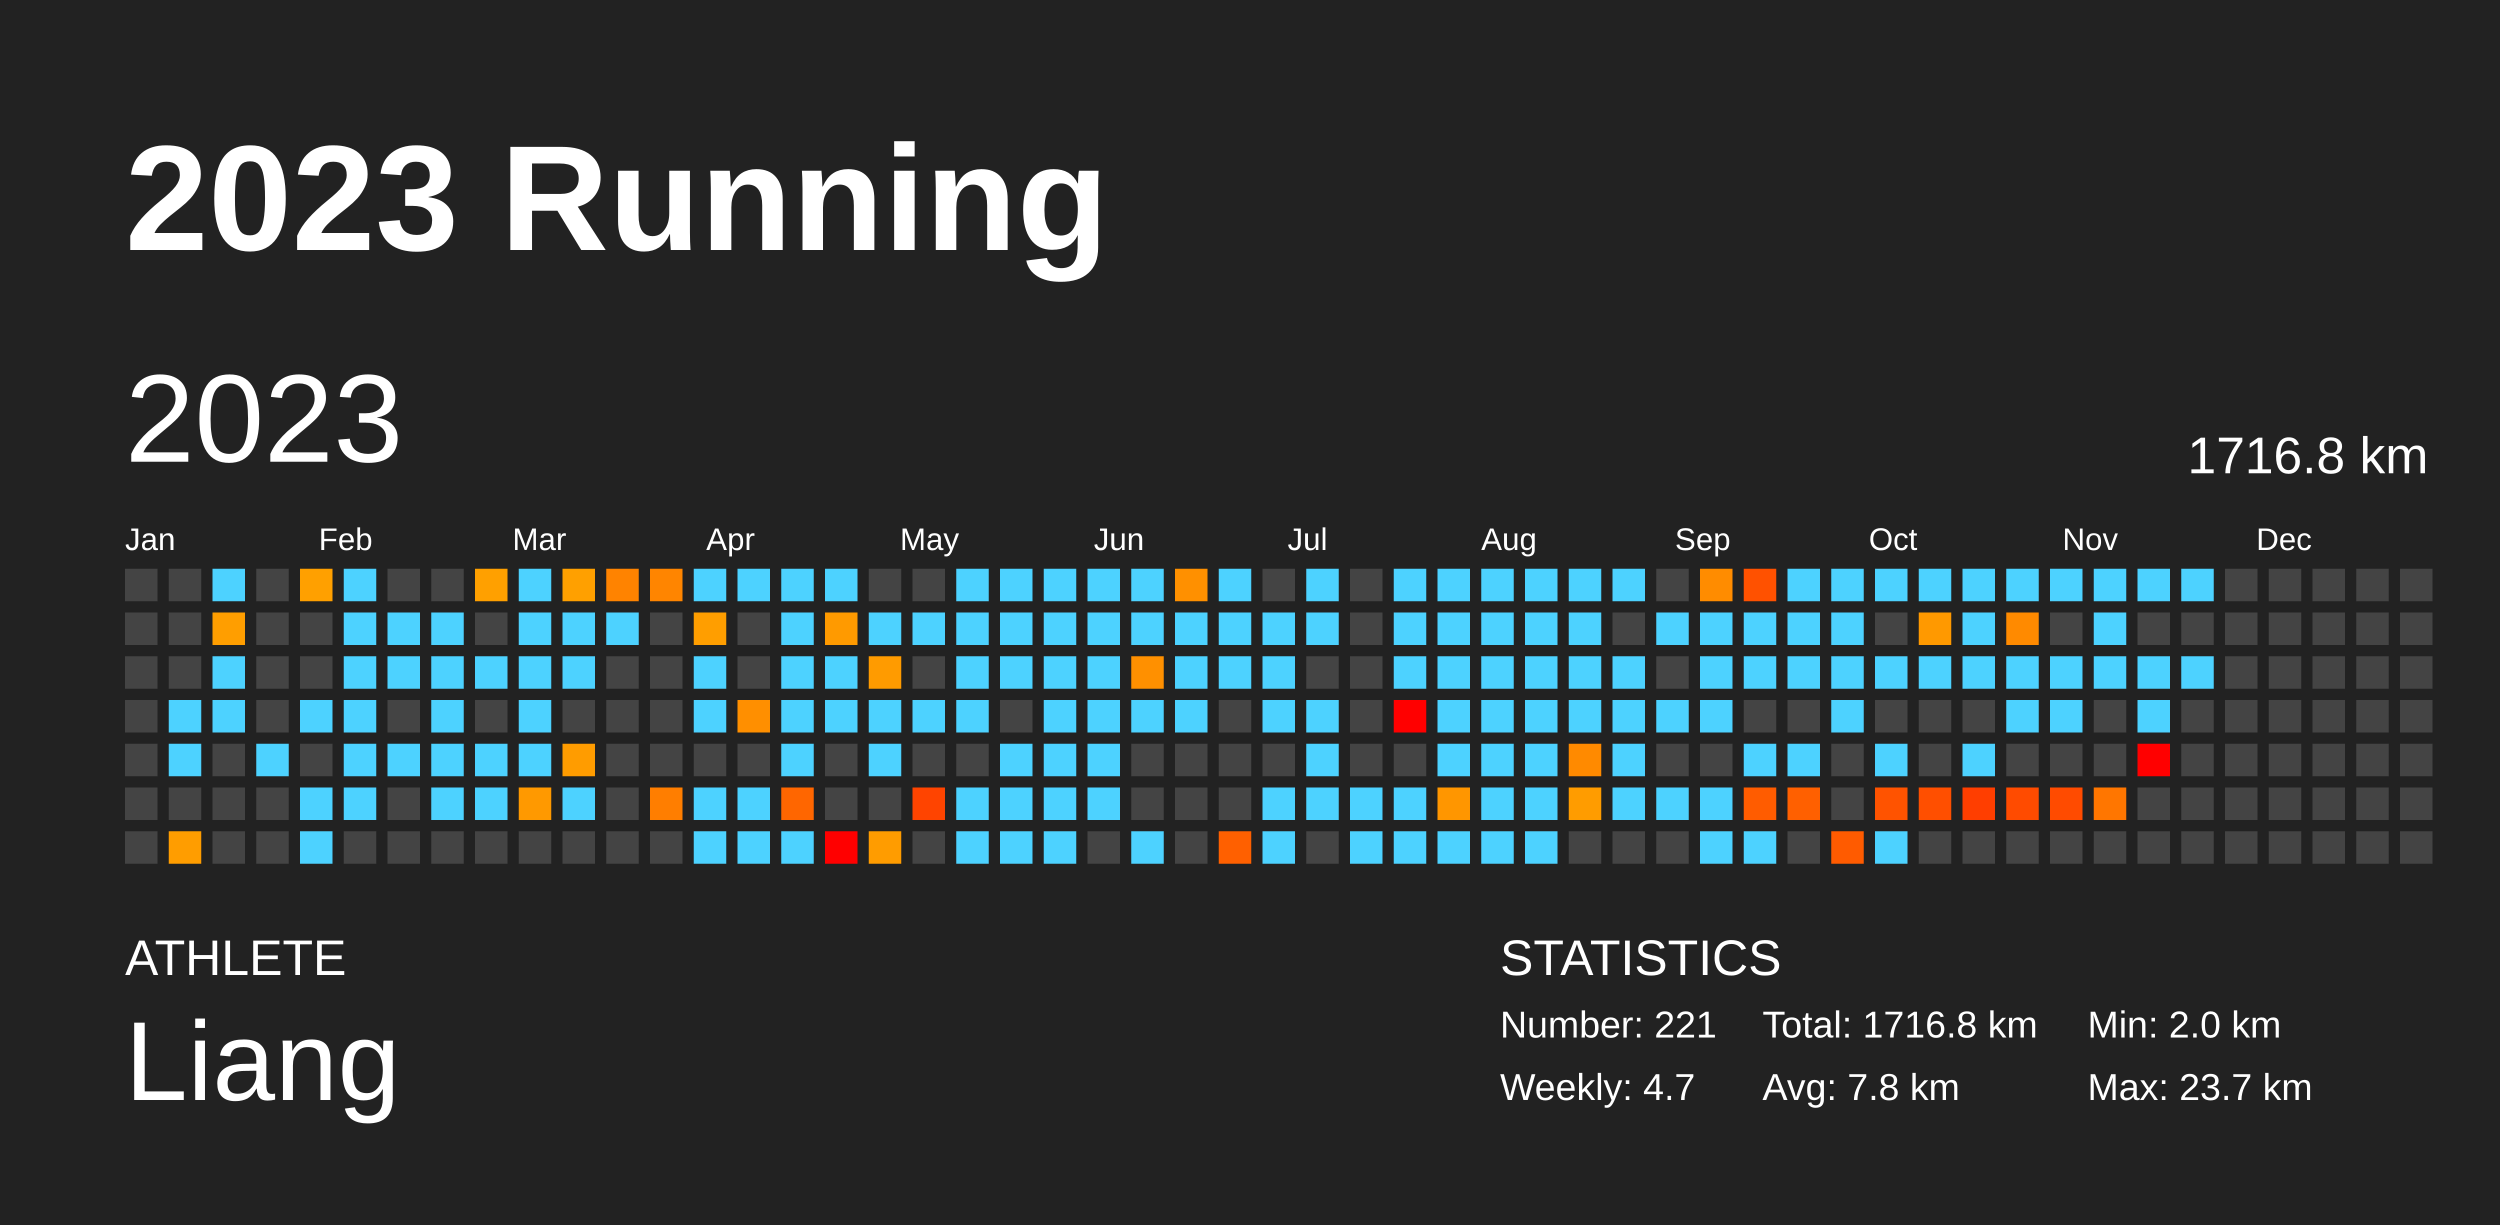
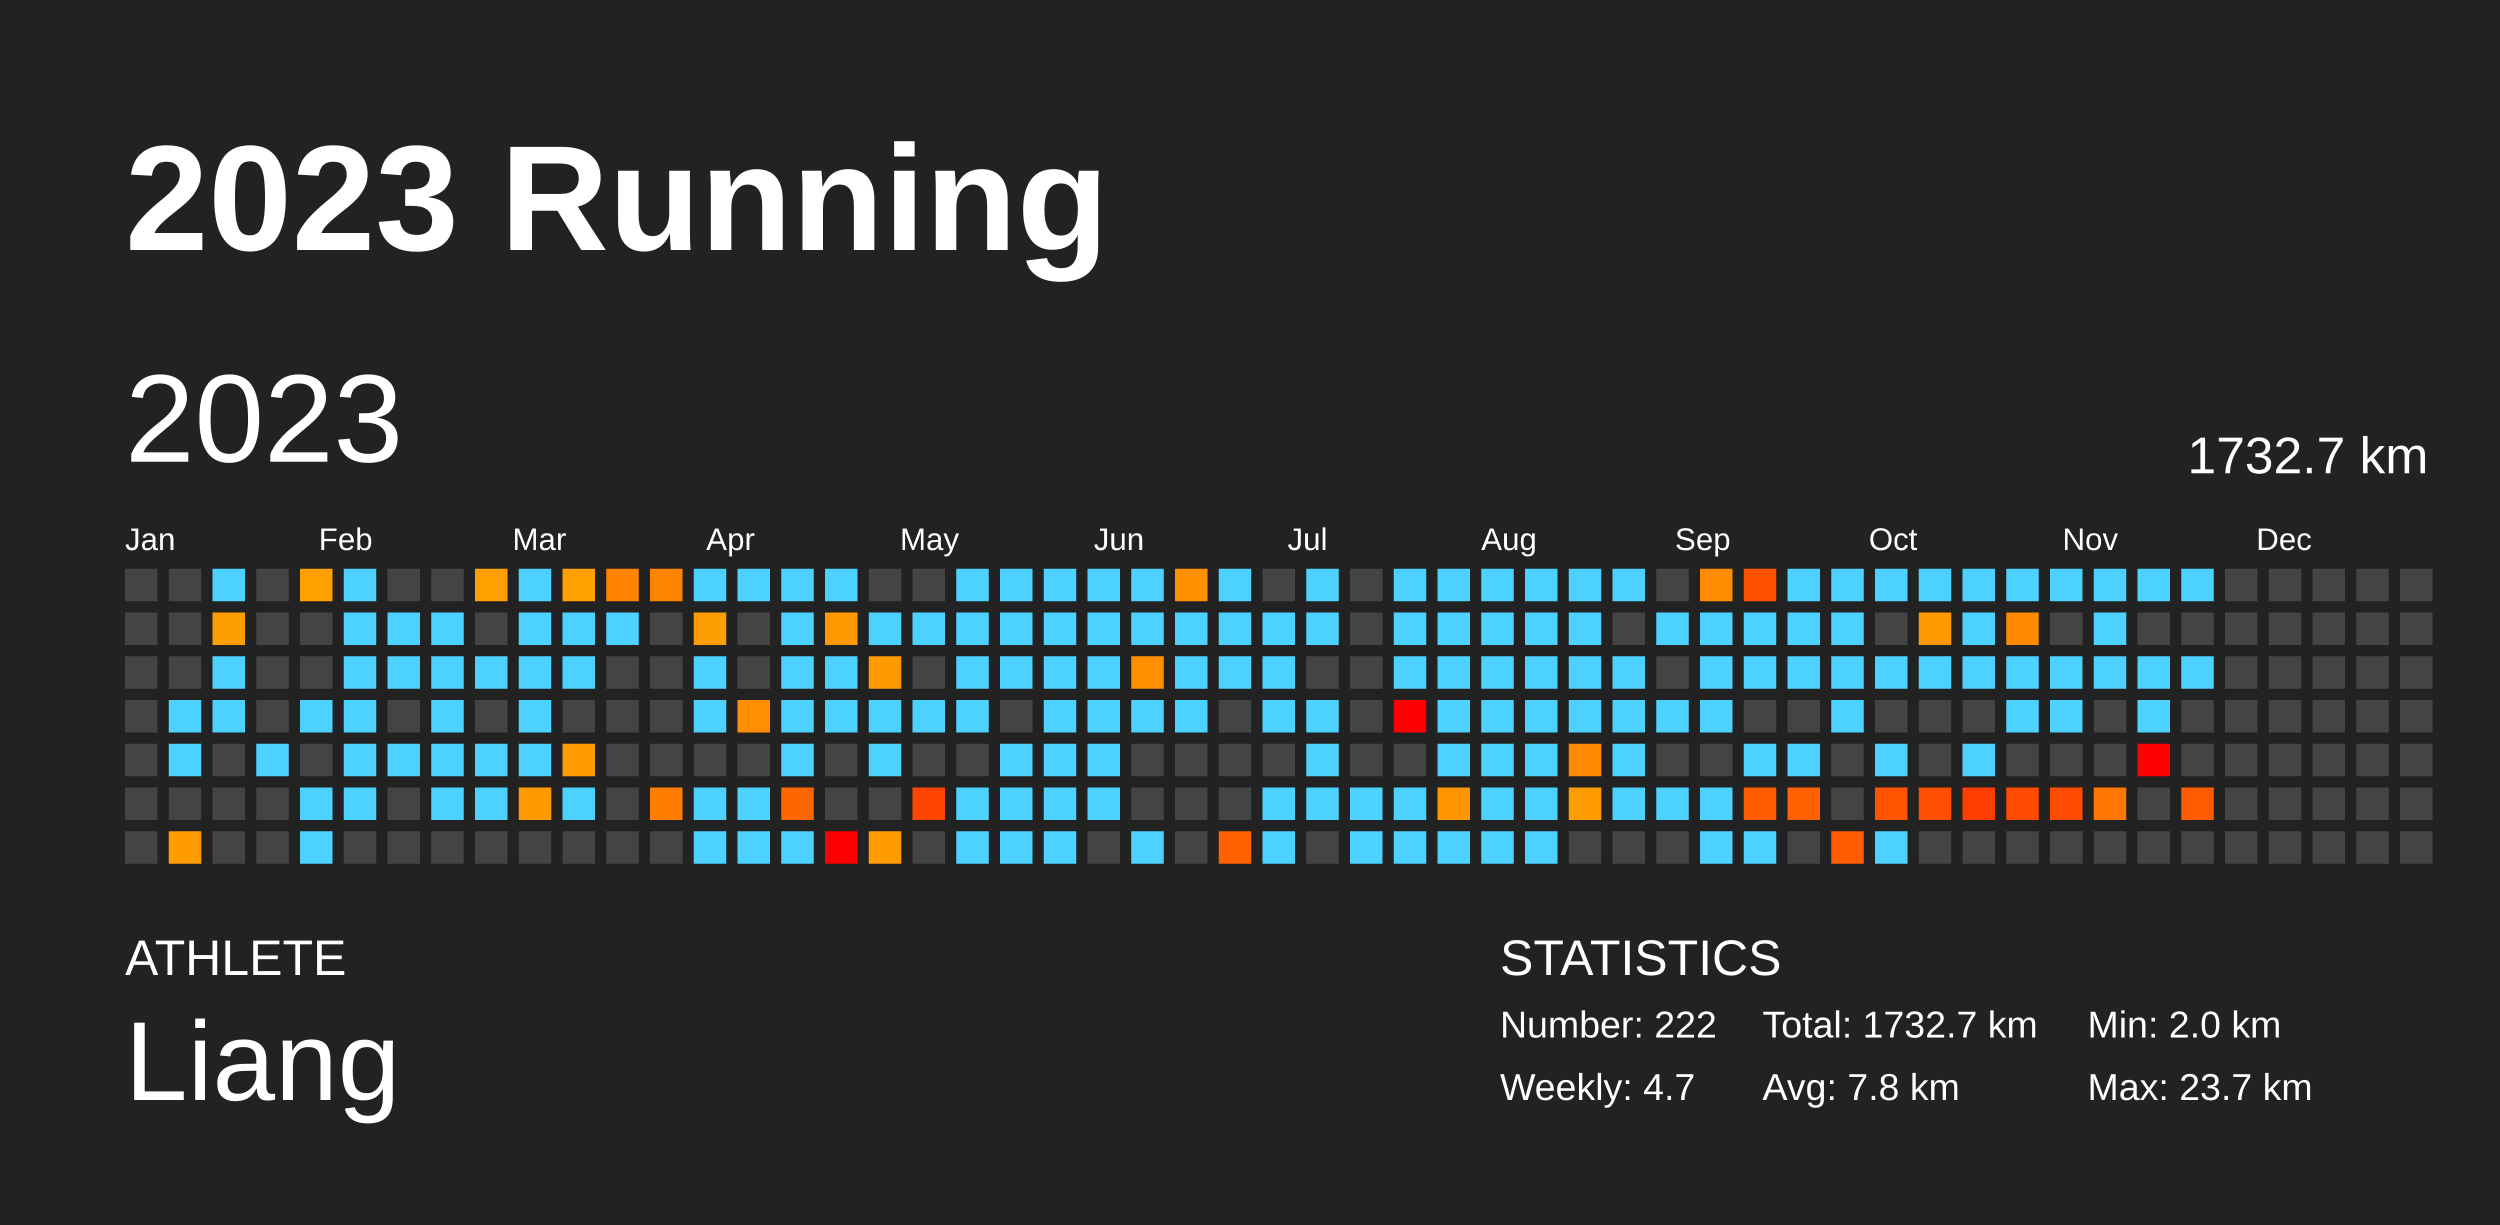
<svg xmlns="http://www.w3.org/2000/svg" baseProfile="full" height="98mm" version="1.1" viewBox="0,0,200,98" width="200mm">
  <defs />
  <rect fill="#222222" height="98" width="200" x="0" y="0" />
  <text fill="#FFFFFF" style="font-size:12px; font-family:Arial; font-weight:bold;" x="10" y="20">2023 Running</text>
  <text fill="#FFFFFF" style="font-size:4px; font-family:Arial" x="10" y="78">ATHLETE</text>
  <text fill="#FFFFFF" style="font-size:9px; font-family:Arial" x="10" y="88">Liang</text>
  <text fill="#FFFFFF" style="font-size:4px; font-family:Arial" x="120" y="78">STATISTICS</text>
-   <text fill="#FFFFFF" style="font-size:3px; font-family:Arial" x="120" y="83">Number: 221</text>
+   <text fill="#FFFFFF" style="font-size:3px; font-family:Arial" x="120" y="83">Number: 222</text>
  <text fill="#FFFFFF" style="font-size:3px; font-family:Arial" x="120" y="88">Weekly: 4.7</text>
-   <text fill="#FFFFFF" style="font-size:3px; font-family:Arial" x="141" y="83">Total: 1716.8 km</text>
+   <text fill="#FFFFFF" style="font-size:3px; font-family:Arial" x="141" y="83">Total: 1732.7 km</text>
  <text fill="#FFFFFF" style="font-size:3px; font-family:Arial" x="141" y="88">Avg: 7.8 km</text>
  <text fill="#FFFFFF" style="font-size:3px; font-family:Arial" x="167" y="83">Min: 2.0 km</text>
  <text fill="#FFFFFF" style="font-size:3px; font-family:Arial" x="167" y="88">Max: 23.7 km</text>
  <text dominant-baseline="hanging" fill="#FFFFFF" style="font-size:10.0px; font-family:Arial;" x="10" y="30">2023</text>
-   <text dominant-baseline="hanging" fill="#FFFFFF" style="font-size:4.125px; font-family:Arial;" x="175" y="35">1716.8 km</text>
+   <text dominant-baseline="hanging" fill="#FFFFFF" style="font-size:4.125px; font-family:Arial;" x="175" y="35">1732.7 km</text>
  <text fill="#FFFFFF" style="font-size:2.5px; font-family:Arial" x="10.0" y="44">Jan</text>
  <text fill="#FFFFFF" style="font-size:2.5px; font-family:Arial" x="25.5" y="44">Feb</text>
  <text fill="#FFFFFF" style="font-size:2.5px; font-family:Arial" x="41.0" y="44">Mar</text>
  <text fill="#FFFFFF" style="font-size:2.5px; font-family:Arial" x="56.5" y="44">Apr</text>
  <text fill="#FFFFFF" style="font-size:2.5px; font-family:Arial" x="72.0" y="44">May</text>
  <text fill="#FFFFFF" style="font-size:2.5px; font-family:Arial" x="87.5" y="44">Jun</text>
  <text fill="#FFFFFF" style="font-size:2.5px; font-family:Arial" x="103.0" y="44">Jul</text>
  <text fill="#FFFFFF" style="font-size:2.5px; font-family:Arial" x="118.5" y="44">Aug</text>
  <text fill="#FFFFFF" style="font-size:2.5px; font-family:Arial" x="134.0" y="44">Sep</text>
  <text fill="#FFFFFF" style="font-size:2.5px; font-family:Arial" x="149.5" y="44">Oct</text>
  <text fill="#FFFFFF" style="font-size:2.5px; font-family:Arial" x="165.0" y="44">Nov</text>
  <text fill="#FFFFFF" style="font-size:2.5px; font-family:Arial" x="180.5" y="44">Dec</text>
  <rect fill="#444444" height="2.6" width="2.6" x="10.0" y="45.5" />
  <rect fill="#444444" height="2.6" width="2.6" x="10.0" y="49.0" />
  <rect fill="#444444" height="2.6" width="2.6" x="10.0" y="52.5" />
  <rect fill="#444444" height="2.6" width="2.6" x="10.0" y="56.0" />
  <rect fill="#444444" height="2.6" width="2.6" x="10.0" y="59.5" />
  <rect fill="#444444" height="2.6" width="2.6" x="10.0" y="63.0" />
  <rect fill="#444444" height="2.6" width="2.6" x="10.0" y="66.5" />
  <rect fill="#444444" height="2.6" width="2.6" x="13.5" y="45.5" />
  <rect fill="#444444" height="2.6" width="2.6" x="13.5" y="49.0" />
  <rect fill="#444444" height="2.6" width="2.6" x="13.5" y="52.5" />
  <rect fill="#4dd2ff" height="2.6" width="2.6" x="13.5" y="56.0" />
  <rect fill="#4dd2ff" height="2.6" width="2.6" x="13.5" y="59.5" />
  <rect fill="#444444" height="2.6" width="2.6" x="13.5" y="63.0" />
  <rect fill="#ff9d00" height="2.6" width="2.6" x="13.5" y="66.5" />
  <rect fill="#4dd2ff" height="2.6" width="2.6" x="17.0" y="45.5" />
  <rect fill="#ff9e00" height="2.6" width="2.6" x="17.0" y="49.0" />
  <rect fill="#4dd2ff" height="2.6" width="2.6" x="17.0" y="52.5" />
  <rect fill="#4dd2ff" height="2.6" width="2.6" x="17.0" y="56.0" />
  <rect fill="#444444" height="2.6" width="2.6" x="17.0" y="59.5" />
  <rect fill="#444444" height="2.6" width="2.6" x="17.0" y="63.0" />
  <rect fill="#444444" height="2.6" width="2.6" x="17.0" y="66.5" />
  <rect fill="#444444" height="2.6" width="2.6" x="20.5" y="45.5" />
  <rect fill="#444444" height="2.6" width="2.6" x="20.5" y="49.0" />
  <rect fill="#444444" height="2.6" width="2.6" x="20.5" y="52.5" />
  <rect fill="#444444" height="2.6" width="2.6" x="20.5" y="56.0" />
  <rect fill="#4dd2ff" height="2.6" width="2.6" x="20.5" y="59.5" />
  <rect fill="#444444" height="2.6" width="2.6" x="20.5" y="63.0" />
  <rect fill="#444444" height="2.6" width="2.6" x="20.5" y="66.5" />
  <rect fill="#ffa000" height="2.6" width="2.6" x="24.0" y="45.5" />
  <rect fill="#444444" height="2.6" width="2.6" x="24.0" y="49.0" />
  <rect fill="#444444" height="2.6" width="2.6" x="24.0" y="52.5" />
  <rect fill="#4dd2ff" height="2.6" width="2.6" x="24.0" y="56.0" />
  <rect fill="#444444" height="2.6" width="2.6" x="24.0" y="59.5" />
  <rect fill="#4dd2ff" height="2.6" width="2.6" x="24.0" y="63.0" />
  <rect fill="#4dd2ff" height="2.6" width="2.6" x="24.0" y="66.5" />
  <rect fill="#4dd2ff" height="2.6" width="2.6" x="27.5" y="45.5" />
  <rect fill="#4dd2ff" height="2.6" width="2.6" x="27.5" y="49.0" />
  <rect fill="#4dd2ff" height="2.6" width="2.6" x="27.5" y="52.5" />
  <rect fill="#4dd2ff" height="2.6" width="2.6" x="27.5" y="56.0" />
  <rect fill="#4dd2ff" height="2.6" width="2.6" x="27.5" y="59.5" />
  <rect fill="#4dd2ff" height="2.6" width="2.6" x="27.5" y="63.0" />
  <rect fill="#444444" height="2.6" width="2.6" x="27.5" y="66.5" />
  <rect fill="#444444" height="2.6" width="2.6" x="31.0" y="45.5" />
  <rect fill="#4dd2ff" height="2.6" width="2.6" x="31.0" y="49.0" />
  <rect fill="#4dd2ff" height="2.6" width="2.6" x="31.0" y="52.5" />
  <rect fill="#444444" height="2.6" width="2.6" x="31.0" y="56.0" />
  <rect fill="#4dd2ff" height="2.6" width="2.6" x="31.0" y="59.5" />
  <rect fill="#444444" height="2.6" width="2.6" x="31.0" y="63.0" />
  <rect fill="#444444" height="2.6" width="2.6" x="31.0" y="66.5" />
  <rect fill="#444444" height="2.6" width="2.6" x="34.5" y="45.5" />
  <rect fill="#4dd2ff" height="2.6" width="2.6" x="34.5" y="49.0" />
  <rect fill="#4dd2ff" height="2.6" width="2.6" x="34.5" y="52.5" />
  <rect fill="#4dd2ff" height="2.6" width="2.6" x="34.5" y="56.0" />
  <rect fill="#4dd2ff" height="2.6" width="2.6" x="34.5" y="59.5" />
  <rect fill="#4dd2ff" height="2.6" width="2.6" x="34.5" y="63.0" />
  <rect fill="#444444" height="2.6" width="2.6" x="34.5" y="66.5" />
  <rect fill="#ffa000" height="2.6" width="2.6" x="38.0" y="45.5" />
  <rect fill="#444444" height="2.6" width="2.6" x="38.0" y="49.0" />
  <rect fill="#4dd2ff" height="2.6" width="2.6" x="38.0" y="52.5" />
  <rect fill="#444444" height="2.6" width="2.6" x="38.0" y="56.0" />
  <rect fill="#4dd2ff" height="2.6" width="2.6" x="38.0" y="59.5" />
  <rect fill="#4dd2ff" height="2.6" width="2.6" x="38.0" y="63.0" />
  <rect fill="#444444" height="2.6" width="2.6" x="38.0" y="66.5" />
  <rect fill="#4dd2ff" height="2.6" width="2.6" x="41.5" y="45.5" />
  <rect fill="#4dd2ff" height="2.6" width="2.6" x="41.5" y="49.0" />
  <rect fill="#4dd2ff" height="2.6" width="2.6" x="41.5" y="52.5" />
  <rect fill="#4dd2ff" height="2.6" width="2.6" x="41.5" y="56.0" />
  <rect fill="#4dd2ff" height="2.6" width="2.6" x="41.5" y="59.5" />
  <rect fill="#ff9900" height="2.6" width="2.6" x="41.5" y="63.0" />
  <rect fill="#444444" height="2.6" width="2.6" x="41.5" y="66.5" />
  <rect fill="#ffa000" height="2.6" width="2.6" x="45.0" y="45.5" />
  <rect fill="#4dd2ff" height="2.6" width="2.6" x="45.0" y="49.0" />
  <rect fill="#4dd2ff" height="2.6" width="2.6" x="45.0" y="52.5" />
  <rect fill="#444444" height="2.6" width="2.6" x="45.0" y="56.0" />
  <rect fill="#ff9c00" height="2.6" width="2.6" x="45.0" y="59.5" />
  <rect fill="#4dd2ff" height="2.6" width="2.6" x="45.0" y="63.0" />
  <rect fill="#444444" height="2.6" width="2.6" x="45.0" y="66.5" />
  <rect fill="#ff8300" height="2.6" width="2.6" x="48.5" y="45.5" />
  <rect fill="#4dd2ff" height="2.6" width="2.6" x="48.5" y="49.0" />
  <rect fill="#444444" height="2.6" width="2.6" x="48.5" y="52.5" />
  <rect fill="#444444" height="2.6" width="2.6" x="48.5" y="56.0" />
  <rect fill="#444444" height="2.6" width="2.6" x="48.5" y="59.5" />
  <rect fill="#444444" height="2.6" width="2.6" x="48.5" y="63.0" />
  <rect fill="#444444" height="2.6" width="2.6" x="48.5" y="66.5" />
  <rect fill="#ff8500" height="2.6" width="2.6" x="52.0" y="45.5" />
  <rect fill="#444444" height="2.6" width="2.6" x="52.0" y="49.0" />
  <rect fill="#444444" height="2.6" width="2.6" x="52.0" y="52.5" />
  <rect fill="#444444" height="2.6" width="2.6" x="52.0" y="56.0" />
  <rect fill="#444444" height="2.6" width="2.6" x="52.0" y="59.5" />
  <rect fill="#ff7e00" height="2.6" width="2.6" x="52.0" y="63.0" />
  <rect fill="#444444" height="2.6" width="2.6" x="52.0" y="66.5" />
  <rect fill="#4dd2ff" height="2.6" width="2.6" x="55.5" y="45.5" />
  <rect fill="#ff9e00" height="2.6" width="2.6" x="55.5" y="49.0" />
  <rect fill="#4dd2ff" height="2.6" width="2.6" x="55.5" y="52.5" />
  <rect fill="#4dd2ff" height="2.6" width="2.6" x="55.5" y="56.0" />
  <rect fill="#444444" height="2.6" width="2.6" x="55.5" y="59.5" />
  <rect fill="#4dd2ff" height="2.6" width="2.6" x="55.5" y="63.0" />
  <rect fill="#4dd2ff" height="2.6" width="2.6" x="55.5" y="66.5" />
  <rect fill="#4dd2ff" height="2.6" width="2.6" x="59.0" y="45.5" />
  <rect fill="#444444" height="2.6" width="2.6" x="59.0" y="49.0" />
  <rect fill="#444444" height="2.6" width="2.6" x="59.0" y="52.5" />
  <rect fill="#ff8f00" height="2.6" width="2.6" x="59.0" y="56.0" />
  <rect fill="#444444" height="2.6" width="2.6" x="59.0" y="59.5" />
  <rect fill="#4dd2ff" height="2.6" width="2.6" x="59.0" y="63.0" />
  <rect fill="#4dd2ff" height="2.6" width="2.6" x="59.0" y="66.5" />
  <rect fill="#4dd2ff" height="2.6" width="2.6" x="62.5" y="45.5" />
  <rect fill="#4dd2ff" height="2.6" width="2.6" x="62.5" y="49.0" />
  <rect fill="#4dd2ff" height="2.6" width="2.6" x="62.5" y="52.5" />
  <rect fill="#4dd2ff" height="2.6" width="2.6" x="62.5" y="56.0" />
  <rect fill="#4dd2ff" height="2.6" width="2.6" x="62.5" y="59.5" />
  <rect fill="#ff6600" height="2.6" width="2.6" x="62.5" y="63.0" />
  <rect fill="#4dd2ff" height="2.6" width="2.6" x="62.5" y="66.5" />
  <rect fill="#4dd2ff" height="2.6" width="2.6" x="66.0" y="45.5" />
  <rect fill="#ff9a00" height="2.6" width="2.6" x="66.0" y="49.0" />
  <rect fill="#4dd2ff" height="2.6" width="2.6" x="66.0" y="52.5" />
  <rect fill="#4dd2ff" height="2.6" width="2.6" x="66.0" y="56.0" />
  <rect fill="#444444" height="2.6" width="2.6" x="66.0" y="59.5" />
  <rect fill="#444444" height="2.6" width="2.6" x="66.0" y="63.0" />
  <rect fill="red" height="2.6" width="2.6" x="66.0" y="66.5" />
  <rect fill="#444444" height="2.6" width="2.6" x="69.5" y="45.5" />
  <rect fill="#4dd2ff" height="2.6" width="2.6" x="69.5" y="49.0" />
  <rect fill="#ff9b00" height="2.6" width="2.6" x="69.5" y="52.5" />
  <rect fill="#4dd2ff" height="2.6" width="2.6" x="69.5" y="56.0" />
  <rect fill="#4dd2ff" height="2.6" width="2.6" x="69.5" y="59.5" />
  <rect fill="#444444" height="2.6" width="2.6" x="69.5" y="63.0" />
  <rect fill="#ff9c00" height="2.6" width="2.6" x="69.5" y="66.5" />
  <rect fill="#444444" height="2.6" width="2.6" x="73.0" y="45.5" />
  <rect fill="#4dd2ff" height="2.6" width="2.6" x="73.0" y="49.0" />
  <rect fill="#444444" height="2.6" width="2.6" x="73.0" y="52.5" />
  <rect fill="#4dd2ff" height="2.6" width="2.6" x="73.0" y="56.0" />
  <rect fill="#444444" height="2.6" width="2.6" x="73.0" y="59.5" />
  <rect fill="#ff4400" height="2.6" width="2.6" x="73.0" y="63.0" />
  <rect fill="#444444" height="2.6" width="2.6" x="73.0" y="66.5" />
  <rect fill="#4dd2ff" height="2.6" width="2.6" x="76.5" y="45.5" />
  <rect fill="#4dd2ff" height="2.6" width="2.6" x="76.5" y="49.0" />
  <rect fill="#4dd2ff" height="2.6" width="2.6" x="76.5" y="52.5" />
  <rect fill="#4dd2ff" height="2.6" width="2.6" x="76.5" y="56.0" />
  <rect fill="#444444" height="2.6" width="2.6" x="76.5" y="59.5" />
  <rect fill="#4dd2ff" height="2.6" width="2.6" x="76.5" y="63.0" />
  <rect fill="#4dd2ff" height="2.6" width="2.6" x="76.5" y="66.5" />
  <rect fill="#4dd2ff" height="2.6" width="2.6" x="80.0" y="45.5" />
  <rect fill="#4dd2ff" height="2.6" width="2.6" x="80.0" y="49.0" />
  <rect fill="#4dd2ff" height="2.6" width="2.6" x="80.0" y="52.5" />
  <rect fill="#444444" height="2.6" width="2.6" x="80.0" y="56.0" />
  <rect fill="#4dd2ff" height="2.6" width="2.6" x="80.0" y="59.5" />
  <rect fill="#4dd2ff" height="2.6" width="2.6" x="80.0" y="63.0" />
  <rect fill="#4dd2ff" height="2.6" width="2.6" x="80.0" y="66.5" />
  <rect fill="#4dd2ff" height="2.6" width="2.6" x="83.5" y="45.5" />
  <rect fill="#4dd2ff" height="2.6" width="2.6" x="83.5" y="49.0" />
  <rect fill="#4dd2ff" height="2.6" width="2.6" x="83.5" y="52.5" />
  <rect fill="#4dd2ff" height="2.6" width="2.6" x="83.5" y="56.0" />
  <rect fill="#4dd2ff" height="2.6" width="2.6" x="83.5" y="59.5" />
  <rect fill="#4dd2ff" height="2.6" width="2.6" x="83.5" y="63.0" />
  <rect fill="#4dd2ff" height="2.6" width="2.6" x="83.5" y="66.5" />
  <rect fill="#4dd2ff" height="2.6" width="2.6" x="87.0" y="45.5" />
  <rect fill="#4dd2ff" height="2.6" width="2.6" x="87.0" y="49.0" />
  <rect fill="#4dd2ff" height="2.6" width="2.6" x="87.0" y="52.5" />
  <rect fill="#4dd2ff" height="2.6" width="2.6" x="87.0" y="56.0" />
  <rect fill="#4dd2ff" height="2.6" width="2.6" x="87.0" y="59.5" />
  <rect fill="#4dd2ff" height="2.6" width="2.6" x="87.0" y="63.0" />
  <rect fill="#444444" height="2.6" width="2.6" x="87.0" y="66.5" />
  <rect fill="#4dd2ff" height="2.6" width="2.6" x="90.5" y="45.5" />
  <rect fill="#4dd2ff" height="2.6" width="2.6" x="90.5" y="49.0" />
  <rect fill="#ff9000" height="2.6" width="2.6" x="90.5" y="52.5" />
  <rect fill="#4dd2ff" height="2.6" width="2.6" x="90.5" y="56.0" />
  <rect fill="#444444" height="2.6" width="2.6" x="90.5" y="59.5" />
  <rect fill="#444444" height="2.6" width="2.6" x="90.5" y="63.0" />
  <rect fill="#4dd2ff" height="2.6" width="2.6" x="90.5" y="66.5" />
  <rect fill="#ff9000" height="2.6" width="2.6" x="94.0" y="45.5" />
  <rect fill="#4dd2ff" height="2.6" width="2.6" x="94.0" y="49.0" />
  <rect fill="#4dd2ff" height="2.6" width="2.6" x="94.0" y="52.5" />
  <rect fill="#4dd2ff" height="2.6" width="2.6" x="94.0" y="56.0" />
  <rect fill="#444444" height="2.6" width="2.6" x="94.0" y="59.5" />
  <rect fill="#444444" height="2.6" width="2.6" x="94.0" y="63.0" />
  <rect fill="#444444" height="2.6" width="2.6" x="94.0" y="66.5" />
  <rect fill="#4dd2ff" height="2.6" width="2.6" x="97.5" y="45.5" />
  <rect fill="#4dd2ff" height="2.6" width="2.6" x="97.5" y="49.0" />
  <rect fill="#4dd2ff" height="2.6" width="2.6" x="97.5" y="52.5" />
  <rect fill="#444444" height="2.6" width="2.6" x="97.5" y="56.0" />
  <rect fill="#444444" height="2.6" width="2.6" x="97.5" y="59.5" />
  <rect fill="#444444" height="2.6" width="2.6" x="97.5" y="63.0" />
  <rect fill="#ff6000" height="2.6" width="2.6" x="97.5" y="66.5" />
  <rect fill="#444444" height="2.6" width="2.6" x="101.0" y="45.5" />
  <rect fill="#4dd2ff" height="2.6" width="2.6" x="101.0" y="49.0" />
  <rect fill="#4dd2ff" height="2.6" width="2.6" x="101.0" y="52.5" />
  <rect fill="#4dd2ff" height="2.6" width="2.6" x="101.0" y="56.0" />
  <rect fill="#444444" height="2.6" width="2.6" x="101.0" y="59.5" />
  <rect fill="#4dd2ff" height="2.6" width="2.6" x="101.0" y="63.0" />
  <rect fill="#4dd2ff" height="2.6" width="2.6" x="101.0" y="66.5" />
  <rect fill="#4dd2ff" height="2.6" width="2.6" x="104.5" y="45.5" />
  <rect fill="#4dd2ff" height="2.6" width="2.6" x="104.5" y="49.0" />
  <rect fill="#444444" height="2.6" width="2.6" x="104.5" y="52.5" />
  <rect fill="#4dd2ff" height="2.6" width="2.6" x="104.5" y="56.0" />
  <rect fill="#4dd2ff" height="2.6" width="2.6" x="104.5" y="59.5" />
  <rect fill="#4dd2ff" height="2.6" width="2.6" x="104.5" y="63.0" />
  <rect fill="#444444" height="2.6" width="2.6" x="104.5" y="66.5" />
  <rect fill="#444444" height="2.6" width="2.6" x="108.0" y="45.5" />
  <rect fill="#444444" height="2.6" width="2.6" x="108.0" y="49.0" />
  <rect fill="#444444" height="2.6" width="2.6" x="108.0" y="52.5" />
  <rect fill="#444444" height="2.6" width="2.6" x="108.0" y="56.0" />
  <rect fill="#444444" height="2.6" width="2.6" x="108.0" y="59.5" />
  <rect fill="#4dd2ff" height="2.6" width="2.6" x="108.0" y="63.0" />
  <rect fill="#4dd2ff" height="2.6" width="2.6" x="108.0" y="66.5" />
  <rect fill="#4dd2ff" height="2.6" width="2.6" x="111.5" y="45.5" />
  <rect fill="#4dd2ff" height="2.6" width="2.6" x="111.5" y="49.0" />
  <rect fill="#4dd2ff" height="2.6" width="2.6" x="111.5" y="52.5" />
  <rect fill="red" height="2.6" width="2.6" x="111.5" y="56.0" />
  <rect fill="#444444" height="2.6" width="2.6" x="111.5" y="59.5" />
  <rect fill="#4dd2ff" height="2.6" width="2.6" x="111.5" y="63.0" />
  <rect fill="#4dd2ff" height="2.6" width="2.6" x="111.5" y="66.5" />
  <rect fill="#4dd2ff" height="2.6" width="2.6" x="115.0" y="45.5" />
  <rect fill="#4dd2ff" height="2.6" width="2.6" x="115.0" y="49.0" />
  <rect fill="#4dd2ff" height="2.6" width="2.6" x="115.0" y="52.5" />
  <rect fill="#4dd2ff" height="2.6" width="2.6" x="115.0" y="56.0" />
  <rect fill="#4dd2ff" height="2.6" width="2.6" x="115.0" y="59.5" />
  <rect fill="#ff9600" height="2.6" width="2.6" x="115.0" y="63.0" />
  <rect fill="#4dd2ff" height="2.6" width="2.6" x="115.0" y="66.5" />
  <rect fill="#4dd2ff" height="2.6" width="2.6" x="118.5" y="45.5" />
  <rect fill="#4dd2ff" height="2.6" width="2.6" x="118.5" y="49.0" />
  <rect fill="#4dd2ff" height="2.6" width="2.6" x="118.5" y="52.5" />
  <rect fill="#4dd2ff" height="2.6" width="2.6" x="118.5" y="56.0" />
  <rect fill="#4dd2ff" height="2.6" width="2.6" x="118.5" y="59.5" />
  <rect fill="#4dd2ff" height="2.6" width="2.6" x="118.5" y="63.0" />
  <rect fill="#4dd2ff" height="2.6" width="2.6" x="118.5" y="66.5" />
  <rect fill="#4dd2ff" height="2.6" width="2.6" x="122.0" y="45.5" />
  <rect fill="#4dd2ff" height="2.6" width="2.6" x="122.0" y="49.0" />
  <rect fill="#4dd2ff" height="2.6" width="2.6" x="122.0" y="52.5" />
  <rect fill="#4dd2ff" height="2.6" width="2.6" x="122.0" y="56.0" />
  <rect fill="#4dd2ff" height="2.6" width="2.6" x="122.0" y="59.5" />
  <rect fill="#4dd2ff" height="2.6" width="2.6" x="122.0" y="63.0" />
  <rect fill="#4dd2ff" height="2.6" width="2.6" x="122.0" y="66.5" />
  <rect fill="#4dd2ff" height="2.6" width="2.6" x="125.5" y="45.5" />
  <rect fill="#4dd2ff" height="2.6" width="2.6" x="125.5" y="49.0" />
  <rect fill="#4dd2ff" height="2.6" width="2.6" x="125.5" y="52.5" />
  <rect fill="#4dd2ff" height="2.6" width="2.6" x="125.5" y="56.0" />
  <rect fill="#ff8a00" height="2.6" width="2.6" x="125.5" y="59.5" />
  <rect fill="#ff9c00" height="2.6" width="2.6" x="125.5" y="63.0" />
  <rect fill="#444444" height="2.6" width="2.6" x="125.5" y="66.5" />
  <rect fill="#4dd2ff" height="2.6" width="2.6" x="129.0" y="45.5" />
  <rect fill="#444444" height="2.6" width="2.6" x="129.0" y="49.0" />
  <rect fill="#4dd2ff" height="2.6" width="2.6" x="129.0" y="52.5" />
  <rect fill="#4dd2ff" height="2.6" width="2.6" x="129.0" y="56.0" />
  <rect fill="#4dd2ff" height="2.6" width="2.6" x="129.0" y="59.5" />
  <rect fill="#4dd2ff" height="2.6" width="2.6" x="129.0" y="63.0" />
  <rect fill="#444444" height="2.6" width="2.6" x="129.0" y="66.5" />
  <rect fill="#444444" height="2.6" width="2.6" x="132.5" y="45.5" />
  <rect fill="#4dd2ff" height="2.6" width="2.6" x="132.5" y="49.0" />
  <rect fill="#444444" height="2.6" width="2.6" x="132.5" y="52.5" />
  <rect fill="#4dd2ff" height="2.6" width="2.6" x="132.5" y="56.0" />
  <rect fill="#444444" height="2.6" width="2.6" x="132.5" y="59.5" />
  <rect fill="#4dd2ff" height="2.6" width="2.6" x="132.5" y="63.0" />
  <rect fill="#444444" height="2.6" width="2.6" x="132.5" y="66.5" />
  <rect fill="#ff8c00" height="2.6" width="2.6" x="136.0" y="45.5" />
  <rect fill="#4dd2ff" height="2.6" width="2.6" x="136.0" y="49.0" />
  <rect fill="#4dd2ff" height="2.6" width="2.6" x="136.0" y="52.5" />
  <rect fill="#4dd2ff" height="2.6" width="2.6" x="136.0" y="56.0" />
  <rect fill="#444444" height="2.6" width="2.6" x="136.0" y="59.5" />
  <rect fill="#4dd2ff" height="2.6" width="2.6" x="136.0" y="63.0" />
  <rect fill="#4dd2ff" height="2.6" width="2.6" x="136.0" y="66.5" />
  <rect fill="#ff5100" height="2.6" width="2.6" x="139.5" y="45.5" />
  <rect fill="#4dd2ff" height="2.6" width="2.6" x="139.5" y="49.0" />
  <rect fill="#4dd2ff" height="2.6" width="2.6" x="139.5" y="52.5" />
  <rect fill="#444444" height="2.6" width="2.6" x="139.5" y="56.0" />
  <rect fill="#4dd2ff" height="2.6" width="2.6" x="139.5" y="59.5" />
  <rect fill="#ff5c00" height="2.6" width="2.6" x="139.5" y="63.0" />
  <rect fill="#4dd2ff" height="2.6" width="2.6" x="139.5" y="66.5" />
  <rect fill="#4dd2ff" height="2.6" width="2.6" x="143.0" y="45.5" />
  <rect fill="#4dd2ff" height="2.6" width="2.6" x="143.0" y="49.0" />
  <rect fill="#4dd2ff" height="2.6" width="2.6" x="143.0" y="52.5" />
  <rect fill="#444444" height="2.6" width="2.6" x="143.0" y="56.0" />
  <rect fill="#4dd2ff" height="2.6" width="2.6" x="143.0" y="59.5" />
  <rect fill="#ff6000" height="2.6" width="2.6" x="143.0" y="63.0" />
  <rect fill="#444444" height="2.6" width="2.6" x="143.0" y="66.5" />
  <rect fill="#4dd2ff" height="2.6" width="2.6" x="146.5" y="45.5" />
  <rect fill="#4dd2ff" height="2.6" width="2.6" x="146.5" y="49.0" />
  <rect fill="#4dd2ff" height="2.6" width="2.6" x="146.5" y="52.5" />
  <rect fill="#4dd2ff" height="2.6" width="2.6" x="146.5" y="56.0" />
  <rect fill="#444444" height="2.6" width="2.6" x="146.5" y="59.5" />
  <rect fill="#444444" height="2.6" width="2.6" x="146.5" y="63.0" />
  <rect fill="#ff5b00" height="2.6" width="2.6" x="146.5" y="66.5" />
  <rect fill="#4dd2ff" height="2.6" width="2.6" x="150.0" y="45.5" />
  <rect fill="#444444" height="2.6" width="2.6" x="150.0" y="49.0" />
  <rect fill="#4dd2ff" height="2.6" width="2.6" x="150.0" y="52.5" />
  <rect fill="#444444" height="2.6" width="2.6" x="150.0" y="56.0" />
  <rect fill="#4dd2ff" height="2.6" width="2.6" x="150.0" y="59.5" />
  <rect fill="#ff5300" height="2.6" width="2.6" x="150.0" y="63.0" />
  <rect fill="#4dd2ff" height="2.6" width="2.6" x="150.0" y="66.5" />
  <rect fill="#4dd2ff" height="2.6" width="2.6" x="153.5" y="45.5" />
  <rect fill="#ff9900" height="2.6" width="2.6" x="153.5" y="49.0" />
  <rect fill="#4dd2ff" height="2.6" width="2.6" x="153.5" y="52.5" />
  <rect fill="#444444" height="2.6" width="2.6" x="153.5" y="56.0" />
  <rect fill="#444444" height="2.6" width="2.6" x="153.5" y="59.5" />
  <rect fill="#ff4f00" height="2.6" width="2.6" x="153.5" y="63.0" />
  <rect fill="#444444" height="2.6" width="2.6" x="153.5" y="66.5" />
  <rect fill="#4dd2ff" height="2.6" width="2.6" x="157.0" y="45.5" />
  <rect fill="#4dd2ff" height="2.6" width="2.6" x="157.0" y="49.0" />
  <rect fill="#4dd2ff" height="2.6" width="2.6" x="157.0" y="52.5" />
  <rect fill="#444444" height="2.6" width="2.6" x="157.0" y="56.0" />
  <rect fill="#4dd2ff" height="2.6" width="2.6" x="157.0" y="59.5" />
  <rect fill="#ff3e00" height="2.6" width="2.6" x="157.0" y="63.0" />
  <rect fill="#444444" height="2.6" width="2.6" x="157.0" y="66.5" />
  <rect fill="#4dd2ff" height="2.6" width="2.6" x="160.5" y="45.5" />
  <rect fill="#ff8a00" height="2.6" width="2.6" x="160.5" y="49.0" />
  <rect fill="#4dd2ff" height="2.6" width="2.6" x="160.5" y="52.5" />
  <rect fill="#4dd2ff" height="2.6" width="2.6" x="160.5" y="56.0" />
  <rect fill="#444444" height="2.6" width="2.6" x="160.5" y="59.5" />
  <rect fill="#ff4b00" height="2.6" width="2.6" x="160.5" y="63.0" />
  <rect fill="#444444" height="2.6" width="2.6" x="160.5" y="66.5" />
  <rect fill="#4dd2ff" height="2.6" width="2.6" x="164.0" y="45.5" />
  <rect fill="#444444" height="2.6" width="2.6" x="164.0" y="49.0" />
  <rect fill="#4dd2ff" height="2.6" width="2.6" x="164.0" y="52.5" />
  <rect fill="#4dd2ff" height="2.6" width="2.6" x="164.0" y="56.0" />
  <rect fill="#444444" height="2.6" width="2.6" x="164.0" y="59.5" />
  <rect fill="#ff4b00" height="2.6" width="2.6" x="164.0" y="63.0" />
  <rect fill="#444444" height="2.6" width="2.6" x="164.0" y="66.5" />
  <rect fill="#4dd2ff" height="2.6" width="2.6" x="167.5" y="45.5" />
  <rect fill="#4dd2ff" height="2.6" width="2.6" x="167.5" y="49.0" />
  <rect fill="#4dd2ff" height="2.6" width="2.6" x="167.5" y="52.5" />
  <rect fill="#444444" height="2.6" width="2.6" x="167.5" y="56.0" />
  <rect fill="#444444" height="2.6" width="2.6" x="167.5" y="59.5" />
  <rect fill="#ff7600" height="2.6" width="2.6" x="167.5" y="63.0" />
  <rect fill="#444444" height="2.6" width="2.6" x="167.5" y="66.5" />
  <rect fill="#4dd2ff" height="2.6" width="2.6" x="171.0" y="45.5" />
  <rect fill="#444444" height="2.6" width="2.6" x="171.0" y="49.0" />
  <rect fill="#4dd2ff" height="2.6" width="2.6" x="171.0" y="52.5" />
  <rect fill="#4dd2ff" height="2.6" width="2.6" x="171.0" y="56.0" />
  <rect fill="red" height="2.6" width="2.6" x="171.0" y="59.5" />
  <rect fill="#444444" height="2.6" width="2.6" x="171.0" y="63.0" />
  <rect fill="#444444" height="2.6" width="2.6" x="171.0" y="66.5" />
  <rect fill="#4dd2ff" height="2.6" width="2.6" x="174.5" y="45.5" />
  <rect fill="#444444" height="2.6" width="2.6" x="174.5" y="49.0" />
  <rect fill="#4dd2ff" height="2.6" width="2.6" x="174.5" y="52.5" />
  <rect fill="#444444" height="2.6" width="2.6" x="174.5" y="56.0" />
  <rect fill="#444444" height="2.6" width="2.6" x="174.5" y="59.5" />
-   <rect fill="#444444" height="2.6" width="2.6" x="174.5" y="63.0" />
+   <rect fill="#ff5c00" height="2.6" width="2.6" x="174.5" y="63.0" />
  <rect fill="#444444" height="2.6" width="2.6" x="174.5" y="66.5" />
  <rect fill="#444444" height="2.6" width="2.6" x="178.0" y="45.5" />
  <rect fill="#444444" height="2.6" width="2.6" x="178.0" y="49.0" />
  <rect fill="#444444" height="2.6" width="2.6" x="178.0" y="52.5" />
  <rect fill="#444444" height="2.6" width="2.6" x="178.0" y="56.0" />
  <rect fill="#444444" height="2.6" width="2.6" x="178.0" y="59.5" />
  <rect fill="#444444" height="2.6" width="2.6" x="178.0" y="63.0" />
  <rect fill="#444444" height="2.6" width="2.6" x="178.0" y="66.5" />
  <rect fill="#444444" height="2.6" width="2.6" x="181.5" y="45.5" />
  <rect fill="#444444" height="2.6" width="2.6" x="181.5" y="49.0" />
  <rect fill="#444444" height="2.6" width="2.6" x="181.5" y="52.5" />
  <rect fill="#444444" height="2.6" width="2.6" x="181.5" y="56.0" />
  <rect fill="#444444" height="2.6" width="2.6" x="181.5" y="59.5" />
  <rect fill="#444444" height="2.6" width="2.6" x="181.5" y="63.0" />
  <rect fill="#444444" height="2.6" width="2.6" x="181.5" y="66.5" />
  <rect fill="#444444" height="2.6" width="2.6" x="185.0" y="45.5" />
  <rect fill="#444444" height="2.6" width="2.6" x="185.0" y="49.0" />
  <rect fill="#444444" height="2.6" width="2.6" x="185.0" y="52.5" />
  <rect fill="#444444" height="2.6" width="2.6" x="185.0" y="56.0" />
  <rect fill="#444444" height="2.6" width="2.6" x="185.0" y="59.5" />
  <rect fill="#444444" height="2.6" width="2.6" x="185.0" y="63.0" />
  <rect fill="#444444" height="2.6" width="2.6" x="185.0" y="66.5" />
  <rect fill="#444444" height="2.6" width="2.6" x="188.5" y="45.5" />
  <rect fill="#444444" height="2.6" width="2.6" x="188.5" y="49.0" />
  <rect fill="#444444" height="2.6" width="2.6" x="188.5" y="52.5" />
  <rect fill="#444444" height="2.6" width="2.6" x="188.5" y="56.0" />
  <rect fill="#444444" height="2.6" width="2.6" x="188.5" y="59.5" />
  <rect fill="#444444" height="2.6" width="2.6" x="188.5" y="63.0" />
  <rect fill="#444444" height="2.6" width="2.6" x="188.5" y="66.5" />
  <rect fill="#444444" height="2.6" width="2.6" x="192.0" y="45.5" />
  <rect fill="#444444" height="2.6" width="2.6" x="192.0" y="49.0" />
  <rect fill="#444444" height="2.6" width="2.6" x="192.0" y="52.5" />
  <rect fill="#444444" height="2.6" width="2.6" x="192.0" y="56.0" />
  <rect fill="#444444" height="2.6" width="2.6" x="192.0" y="59.5" />
  <rect fill="#444444" height="2.6" width="2.6" x="192.0" y="63.0" />
  <rect fill="#444444" height="2.6" width="2.6" x="192.0" y="66.5" />
</svg>
